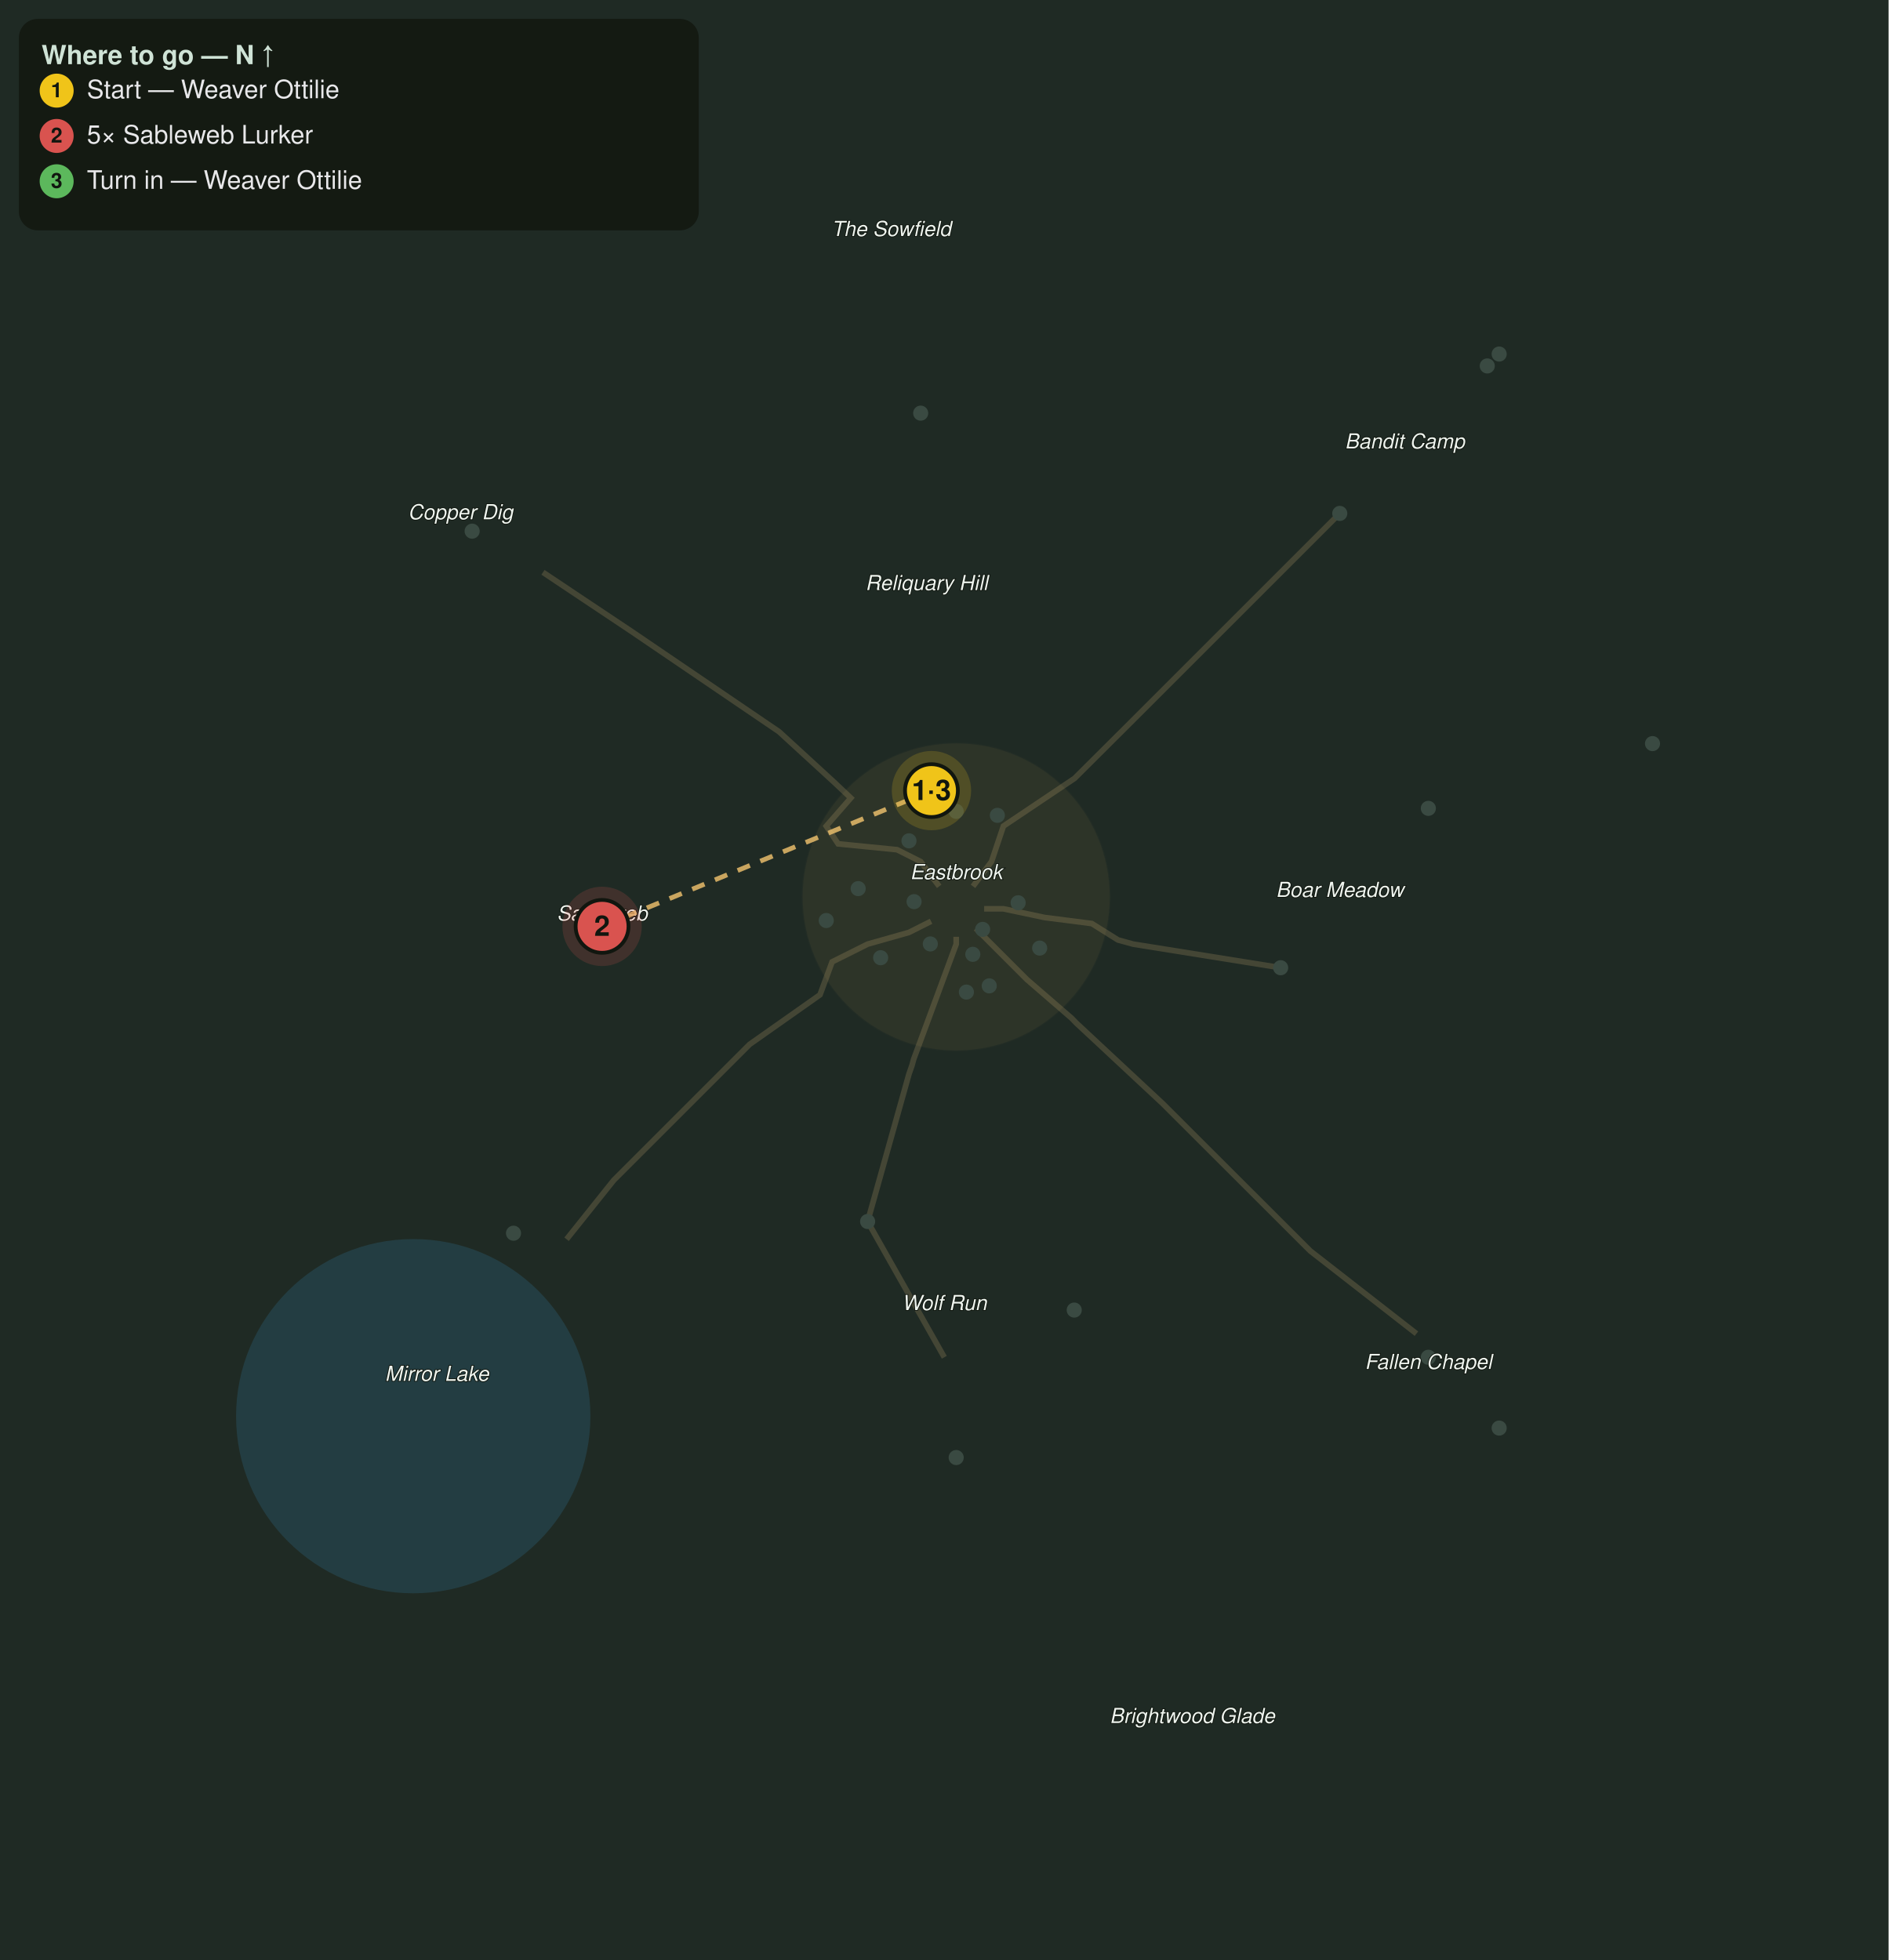
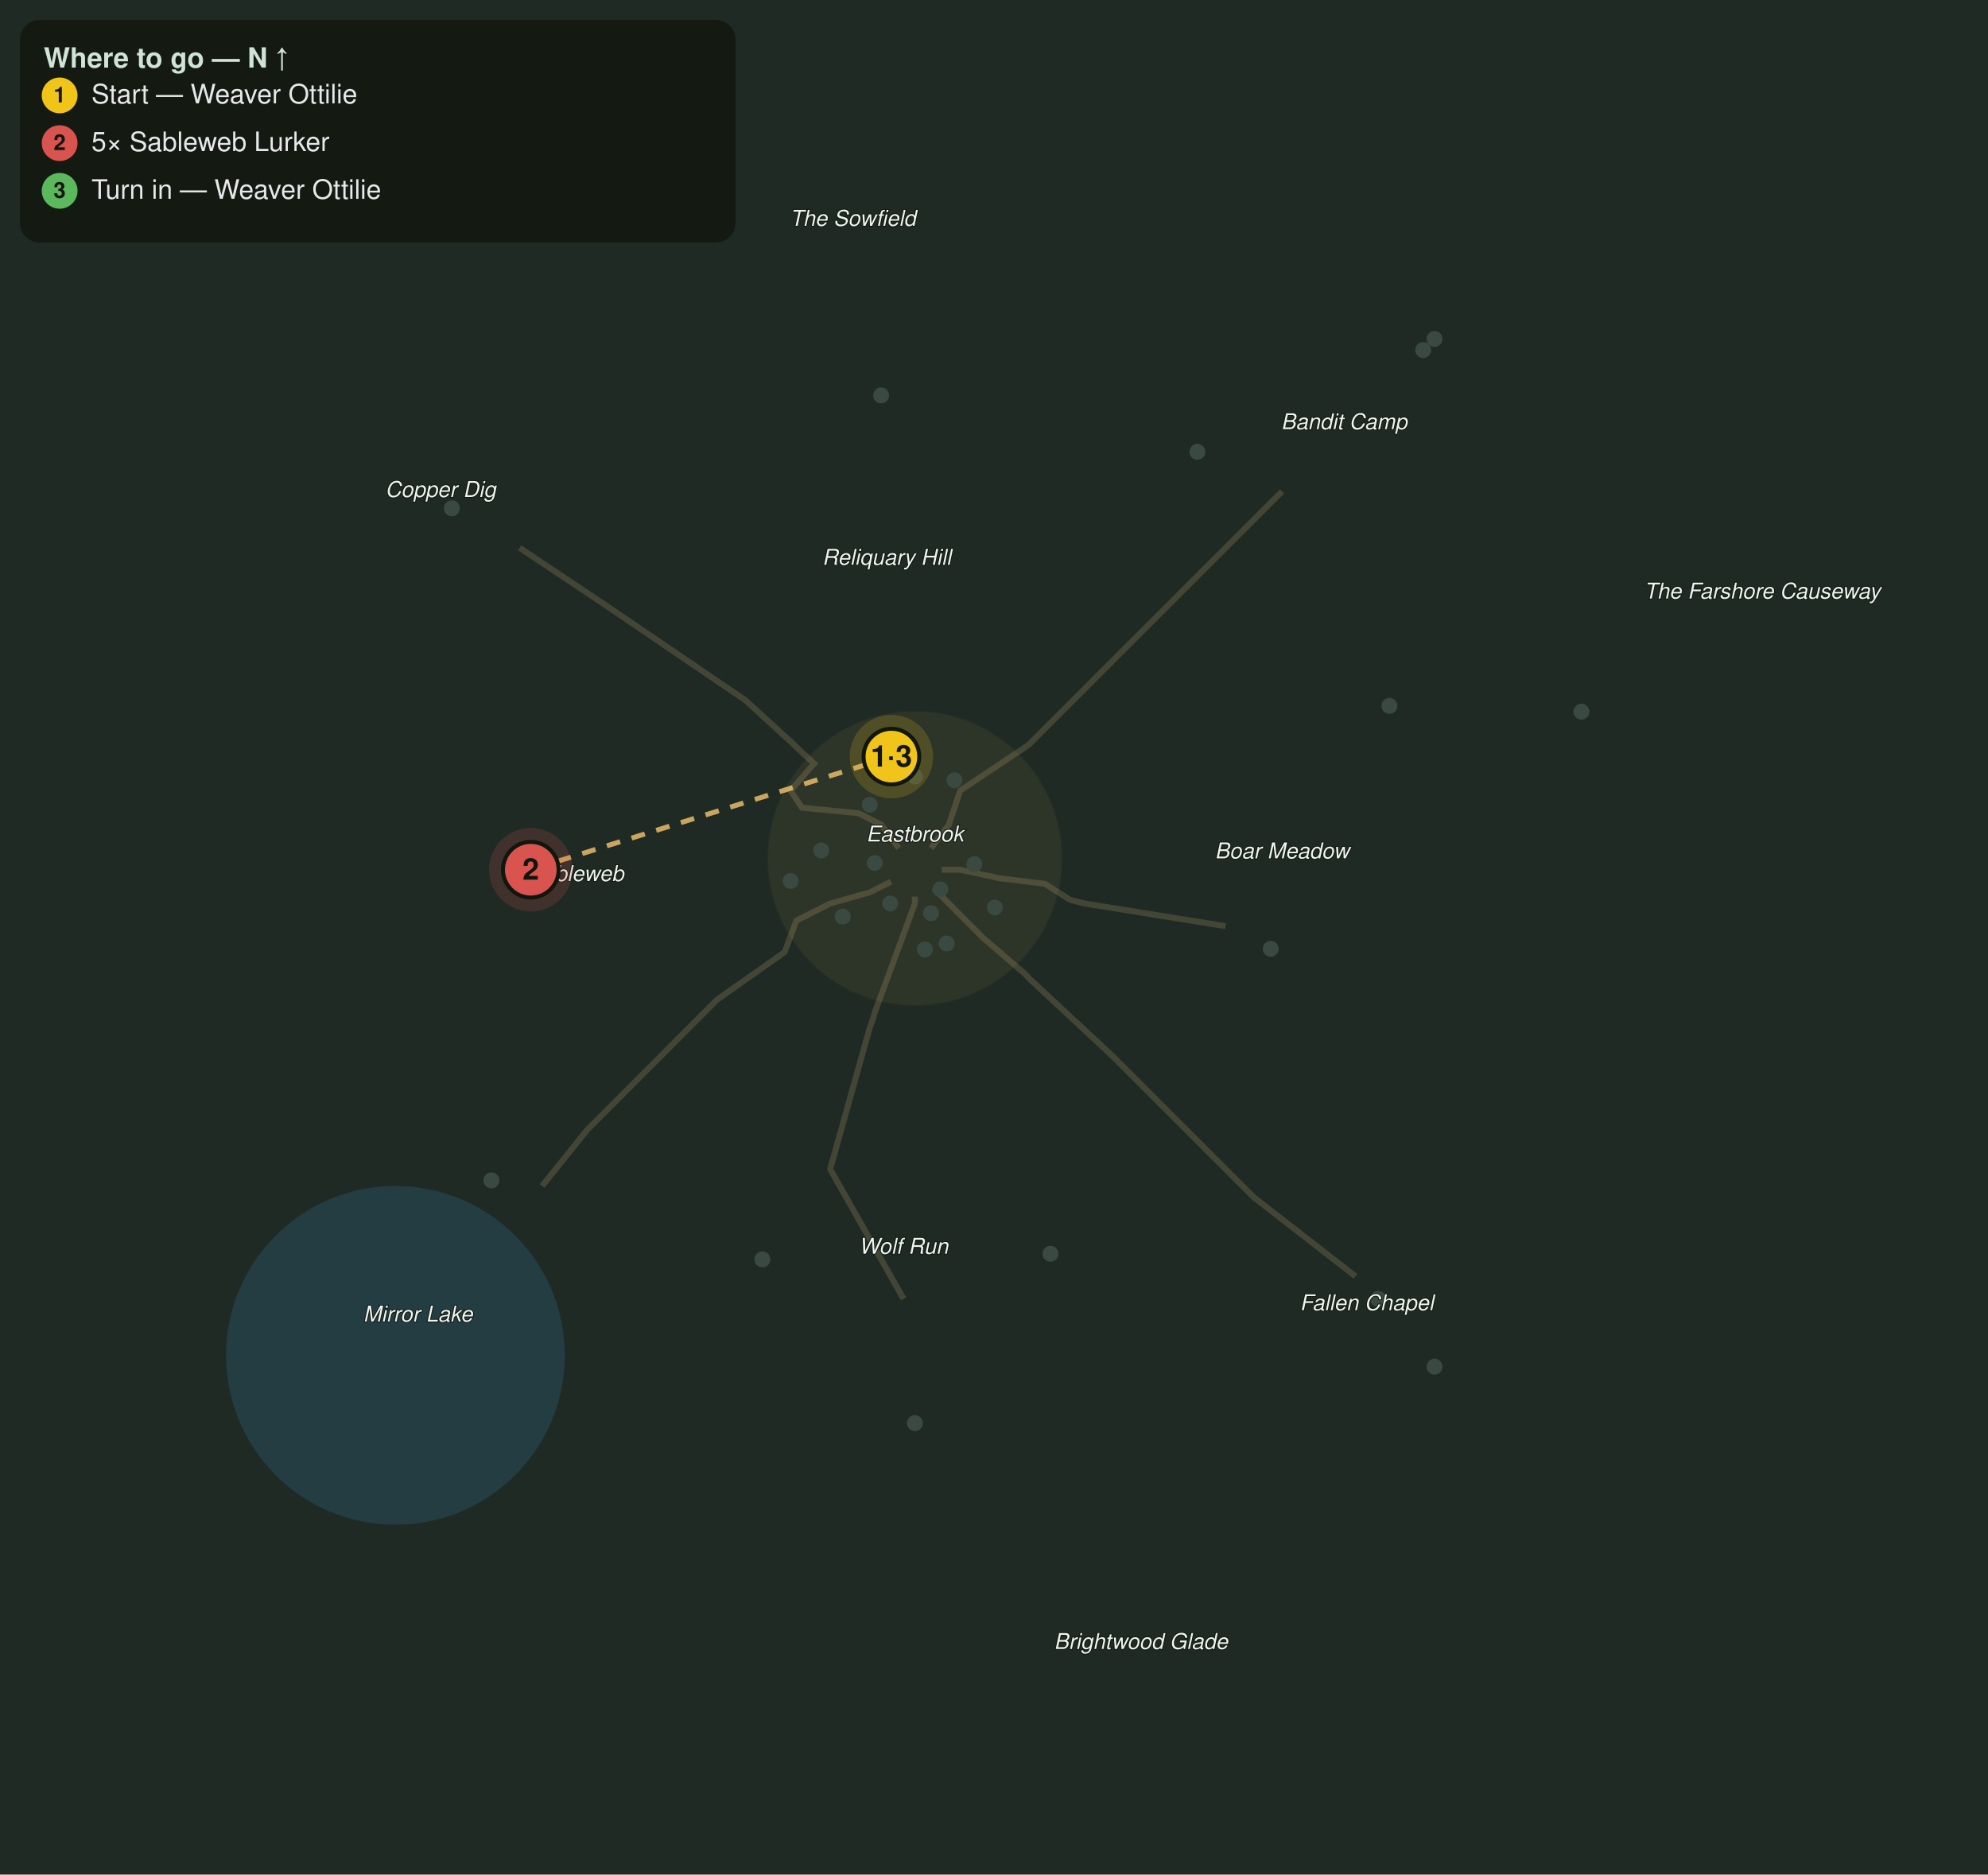
- <svg xmlns="http://www.w3.org/2000/svg" viewBox="0 0 1000 1038" font-family="Segoe UI, Helvetica, Arial, sans-serif">
-   <rect width="1000" height="1038" fill="#1f2a24" />
-   <circle cx="218.8" cy="750.0" r="93.8" fill="#2f6f8f" opacity="0.28" />
-   <path d="M506.3 496.1 L506.3 500.0 L483.8 560.9 L482.9 564.2 L481.3 568.8 L459.4 646.9 L500.0 718.8" fill="none" stroke="#8a7a55" stroke-width="3" opacity="0.35" />
-   <path d="M521.1 481.3 L531.3 481.3 L553.1 485.9 L578.1 489.1 L592.0 497.8 L595.3 498.7 L600.0 500.0 L678.1 512.5" fill="none" stroke="#8a7a55" stroke-width="3" opacity="0.35" />
-   <path d="M515.2 469.4 L525.0 456.3 L531.3 437.5 L569.0 412.2 L571.4 409.8 L600.0 381.3 L662.5 318.8 L709.4 271.9" fill="none" stroke="#8a7a55" stroke-width="3" opacity="0.35" />
-   <path d="M493.0 487.9 L481.3 493.8 L459.4 500.0 L440.6 509.4 L434.2 526.8 L431.4 528.8 L396.9 553.1 L325.0 625.0 L300.0 656.3" fill="none" stroke="#8a7a55" stroke-width="3" opacity="0.35" />
-   <path d="M497.3 469.4 L487.5 456.3 L475.0 450.0 L443.8 446.9 L437.5 437.5 L450.5 422.6 L441.6 414.2 L439.1 411.9 L412.5 387.5 L334.4 334.4 L287.5 303.1" fill="none" stroke="#8a7a55" stroke-width="3" opacity="0.35" />
-   <path d="M516.7 491.7 L525.0 500.0 L543.8 518.8 L567.5 539.3 L569.8 541.7 L615.6 584.4 L693.8 662.5 L750.0 706.3" fill="none" stroke="#8a7a55" stroke-width="3" opacity="0.35" />
-   <circle cx="506.3" cy="475.0" r="81.3" fill="#caa15a" opacity="0.08" stroke="#caa15a" stroke-width="1" stroke-opacity="0.3" />
-   <circle cx="459.4" cy="646.9" r="4" fill="#3a4a42" />
-   <circle cx="568.8" cy="693.8" r="4" fill="#3a4a42" />
-   <circle cx="506.3" cy="771.9" r="4" fill="#3a4a42" />
-   <circle cx="678.1" cy="512.5" r="4" fill="#3a4a42" />
-   <circle cx="756.3" cy="428.1" r="4" fill="#3a4a42" />
-   <circle cx="875.0" cy="393.8" r="4" fill="#3a4a42" />
-   <circle cx="318.8" cy="490.6" r="4" fill="#3a4a42" />
-   <circle cx="271.9" cy="653.1" r="4" fill="#3a4a42" />
-   <circle cx="250.0" cy="281.3" r="4" fill="#3a4a42" />
-   <circle cx="709.4" cy="271.9" r="4" fill="#3a4a42" />
-   <circle cx="787.5" cy="193.8" r="4" fill="#3a4a42" />
-   <circle cx="793.8" cy="187.5" r="4" fill="#3a4a42" />
-   <circle cx="756.3" cy="718.8" r="4" fill="#3a4a42" />
-   <circle cx="793.8" cy="756.3" r="4" fill="#3a4a42" />
-   <circle cx="492.6" cy="499.9" r="4" fill="#3a4a42" />
-   <circle cx="520.3" cy="492.2" r="4" fill="#3a4a42" />
-   <circle cx="484.0" cy="477.5" r="4" fill="#3a4a42" />
-   <circle cx="515.1" cy="505.4" r="4" fill="#3a4a42" />
-   <circle cx="454.4" cy="470.6" r="4" fill="#3a4a42" />
-   <circle cx="523.8" cy="522.1" r="4" fill="#3a4a42" />
-   <circle cx="437.5" cy="487.5" r="4" fill="#3a4a42" />
-   <circle cx="481.3" cy="445.3" r="4" fill="#3a4a42" />
-   <circle cx="550.5" cy="502.1" r="4" fill="#3a4a42" />
-   <circle cx="539.1" cy="478.1" r="4" fill="#3a4a42" />
-   <circle cx="487.5" cy="218.8" r="4" fill="#3a4a42" />
-   <circle cx="506.3" cy="429.7" r="4" fill="#3a4a42" />
-   <circle cx="511.7" cy="525.4" r="4" fill="#3a4a42" />
-   <circle cx="466.3" cy="507.2" r="4" fill="#3a4a42" />
-   <circle cx="493.2" cy="418.7" r="4" fill="#3a4a42" />
-   <circle cx="528.1" cy="431.8" r="4" fill="#3a4a42" />
-   <text x="506.3" y="465.6" fill="#eef4ee" font-size="11" font-style="italic" text-anchor="middle" stroke="#10160f" stroke-width="0.8" paint-order="stroke">Eastbrook</text>
-   <text x="500.0" y="693.8" fill="#eef4ee" font-size="11" font-style="italic" text-anchor="middle" stroke="#10160f" stroke-width="0.8" paint-order="stroke">Wolf Run</text>
-   <text x="709.4" y="475.0" fill="#eef4ee" font-size="11" font-style="italic" text-anchor="middle" stroke="#10160f" stroke-width="0.8" paint-order="stroke">Boar Meadow</text>
-   <text x="231.3" y="731.3" fill="#eef4ee" font-size="11" font-style="italic" text-anchor="middle" stroke="#10160f" stroke-width="0.8" paint-order="stroke">Mirror Lake</text>
-   <text x="318.8" y="487.5" fill="#eef4ee" font-size="11" font-style="italic" text-anchor="middle" stroke="#10160f" stroke-width="0.8" paint-order="stroke">Sableweb</text>
-   <text x="243.8" y="275.0" fill="#eef4ee" font-size="11" font-style="italic" text-anchor="middle" stroke="#10160f" stroke-width="0.8" paint-order="stroke">Copper Dig</text>
-   <text x="743.8" y="237.5" fill="#eef4ee" font-size="11" font-style="italic" text-anchor="middle" stroke="#10160f" stroke-width="0.8" paint-order="stroke">Bandit Camp</text>
-   <text x="756.3" y="725.0" fill="#eef4ee" font-size="11" font-style="italic" text-anchor="middle" stroke="#10160f" stroke-width="0.8" paint-order="stroke">Fallen Chapel</text>
-   <text x="490.6" y="312.5" fill="#eef4ee" font-size="11" font-style="italic" text-anchor="middle" stroke="#10160f" stroke-width="0.8" paint-order="stroke">Reliquary Hill</text>
-   <text x="631.3" y="912.5" fill="#eef4ee" font-size="11" font-style="italic" text-anchor="middle" stroke="#10160f" stroke-width="0.8" paint-order="stroke">Brightwood Glade</text>
-   <text x="471.9" y="125.0" fill="#eef4ee" font-size="11" font-style="italic" text-anchor="middle" stroke="#10160f" stroke-width="0.8" paint-order="stroke">The Sowfield</text>
-   <path d="M493.2 418.7 L318.8 490.6" fill="none" stroke="#e6bb6a" stroke-width="2.5" stroke-dasharray="7 6" opacity="0.85" />
+ <svg xmlns="http://www.w3.org/2000/svg" viewBox="0 0 1000 943" font-family="Segoe UI, Helvetica, Arial, sans-serif">
+   <rect width="1000" height="943" fill="#1f2a24" />
+   <circle cx="198.9" cy="681.8" r="85.2" fill="#2f6f8f" opacity="0.28" />
+   <path d="M460.2 451.0 L460.2 454.5 L439.8 509.9 L439.0 512.9 L437.5 517.0 L417.6 588.1 L454.5 653.4" fill="none" stroke="#8a7a55" stroke-width="3" opacity="0.35" />
+   <path d="M473.7 437.5 L483.0 437.5 L502.8 441.8 L525.6 444.6 L538.2 452.6 L541.2 453.4 L545.5 454.5 L616.5 465.9" fill="none" stroke="#8a7a55" stroke-width="3" opacity="0.35" />
+   <path d="M468.3 426.7 L477.3 414.8 L483.0 397.7 L517.3 374.8 L519.5 372.6 L545.5 346.6 L602.3 289.8 L644.9 247.2" fill="none" stroke="#8a7a55" stroke-width="3" opacity="0.35" />
+   <path d="M448.2 443.5 L437.5 448.9 L417.6 454.5 L400.6 463.1 L394.7 478.9 L392.2 480.7 L360.8 502.8 L295.5 568.2 L272.7 596.6" fill="none" stroke="#8a7a55" stroke-width="3" opacity="0.35" />
+   <path d="M452.1 426.7 L443.2 414.8 L431.8 409.1 L403.4 406.3 L397.7 397.7 L409.5 384.1 L401.4 376.6 L399.2 374.4 L375.0 352.3 L304.0 304.0 L261.4 275.6" fill="none" stroke="#8a7a55" stroke-width="3" opacity="0.35" />
+   <path d="M469.8 447.0 L477.3 454.5 L494.3 471.6 L515.9 490.2 L518.0 492.5 L559.7 531.3 L630.7 602.3 L681.8 642.0" fill="none" stroke="#8a7a55" stroke-width="3" opacity="0.35" />
+   <circle cx="460.2" cy="431.8" r="73.9" fill="#caa15a" opacity="0.08" stroke="#caa15a" stroke-width="1" stroke-opacity="0.3" />
+   <circle cx="383.5" cy="633.5" r="4" fill="#3a4a42" />
+   <circle cx="528.4" cy="630.7" r="4" fill="#3a4a42" />
+   <circle cx="460.2" cy="715.9" r="4" fill="#3a4a42" />
+   <circle cx="639.2" cy="477.3" r="4" fill="#3a4a42" />
+   <circle cx="698.9" cy="355.1" r="4" fill="#3a4a42" />
+   <circle cx="795.5" cy="358.0" r="4" fill="#3a4a42" />
+   <circle cx="267.0" cy="437.5" r="4" fill="#3a4a42" />
+   <circle cx="247.2" cy="593.8" r="4" fill="#3a4a42" />
+   <circle cx="227.3" cy="255.7" r="4" fill="#3a4a42" />
+   <circle cx="602.3" cy="227.3" r="4" fill="#3a4a42" />
+   <circle cx="715.9" cy="176.1" r="4" fill="#3a4a42" />
+   <circle cx="721.6" cy="170.5" r="4" fill="#3a4a42" />
+   <circle cx="693.2" cy="653.4" r="4" fill="#3a4a42" />
+   <circle cx="721.6" cy="687.5" r="4" fill="#3a4a42" />
+   <circle cx="447.8" cy="454.5" r="4" fill="#3a4a42" />
+   <circle cx="473.0" cy="447.4" r="4" fill="#3a4a42" />
+   <circle cx="440.0" cy="434.1" r="4" fill="#3a4a42" />
+   <circle cx="468.3" cy="459.4" r="4" fill="#3a4a42" />
+   <circle cx="413.1" cy="427.8" r="4" fill="#3a4a42" />
+   <circle cx="476.2" cy="474.6" r="4" fill="#3a4a42" />
+   <circle cx="397.7" cy="443.2" r="4" fill="#3a4a42" />
+   <circle cx="437.5" cy="404.8" r="4" fill="#3a4a42" />
+   <circle cx="500.4" cy="456.5" r="4" fill="#3a4a42" />
+   <circle cx="490.1" cy="434.7" r="4" fill="#3a4a42" />
+   <circle cx="443.2" cy="198.9" r="4" fill="#3a4a42" />
+   <circle cx="460.2" cy="390.6" r="4" fill="#3a4a42" />
+   <circle cx="465.2" cy="477.6" r="4" fill="#3a4a42" />
+   <circle cx="423.9" cy="461.1" r="4" fill="#3a4a42" />
+   <circle cx="448.4" cy="380.6" r="4" fill="#3a4a42" />
+   <circle cx="480.1" cy="392.5" r="4" fill="#3a4a42" />
+   <text x="460.2" y="423.3" fill="#eef4ee" font-size="11" font-style="italic" text-anchor="middle" stroke="#10160f" stroke-width="0.8" paint-order="stroke">Eastbrook</text>
+   <text x="454.5" y="630.7" fill="#eef4ee" font-size="11" font-style="italic" text-anchor="middle" stroke="#10160f" stroke-width="0.8" paint-order="stroke">Wolf Run</text>
+   <text x="644.9" y="431.8" fill="#eef4ee" font-size="11" font-style="italic" text-anchor="middle" stroke="#10160f" stroke-width="0.8" paint-order="stroke">Boar Meadow</text>
+   <text x="210.2" y="664.8" fill="#eef4ee" font-size="11" font-style="italic" text-anchor="middle" stroke="#10160f" stroke-width="0.8" paint-order="stroke">Mirror Lake</text>
+   <text x="289.8" y="443.2" fill="#eef4ee" font-size="11" font-style="italic" text-anchor="middle" stroke="#10160f" stroke-width="0.8" paint-order="stroke">Sableweb</text>
+   <text x="221.6" y="250.0" fill="#eef4ee" font-size="11" font-style="italic" text-anchor="middle" stroke="#10160f" stroke-width="0.8" paint-order="stroke">Copper Dig</text>
+   <text x="676.1" y="215.9" fill="#eef4ee" font-size="11" font-style="italic" text-anchor="middle" stroke="#10160f" stroke-width="0.8" paint-order="stroke">Bandit Camp</text>
+   <text x="687.5" y="659.1" fill="#eef4ee" font-size="11" font-style="italic" text-anchor="middle" stroke="#10160f" stroke-width="0.8" paint-order="stroke">Fallen Chapel</text>
+   <text x="446.0" y="284.1" fill="#eef4ee" font-size="11" font-style="italic" text-anchor="middle" stroke="#10160f" stroke-width="0.8" paint-order="stroke">Reliquary Hill</text>
+   <text x="573.9" y="829.5" fill="#eef4ee" font-size="11" font-style="italic" text-anchor="middle" stroke="#10160f" stroke-width="0.8" paint-order="stroke">Brightwood Glade</text>
+   <text x="429.0" y="113.6" fill="#eef4ee" font-size="11" font-style="italic" text-anchor="middle" stroke="#10160f" stroke-width="0.8" paint-order="stroke">The Sowfield</text>
+   <text x="886.4" y="301.1" fill="#eef4ee" font-size="11" font-style="italic" text-anchor="middle" stroke="#10160f" stroke-width="0.8" paint-order="stroke">The Farshore Causeway</text>
+   <path d="M448.4 380.6 L267.0 437.5" fill="none" stroke="#e6bb6a" stroke-width="2.5" stroke-dasharray="7 6" opacity="0.85" />
  <g class="qstep" data-keys="giver,turnin" data-steps="1,3">
-     <circle cx="493.2" cy="418.7" r="21" fill="#f0c419" opacity="0.18" />
-     <circle cx="493.2" cy="418.7" r="14" fill="#f0c419" stroke="#11160f" stroke-width="2" />
-     <text x="493.2" y="423.7" fill="#11160f" font-size="15" font-weight="bold" text-anchor="middle">1·3</text>
+     <circle cx="448.4" cy="380.6" r="21" fill="#f0c419" opacity="0.18" />
+     <circle cx="448.4" cy="380.6" r="14" fill="#f0c419" stroke="#11160f" stroke-width="2" />
+     <text x="448.4" y="385.6" fill="#11160f" font-size="15" font-weight="bold" text-anchor="middle">1·3</text>
  </g>
  <g class="qstep" data-keys="webwood_spider" data-steps="2">
-     <circle cx="318.8" cy="490.6" r="21" fill="#d9534f" opacity="0.18" />
-     <circle cx="318.8" cy="490.6" r="14" fill="#d9534f" stroke="#11160f" stroke-width="2" />
-     <text x="318.8" y="495.6" fill="#11160f" font-size="15" font-weight="bold" text-anchor="middle">2</text>
+     <circle cx="267.0" cy="437.5" r="21" fill="#d9534f" opacity="0.18" />
+     <circle cx="267.0" cy="437.5" r="14" fill="#d9534f" stroke="#11160f" stroke-width="2" />
+     <text x="267.0" y="442.5" fill="#11160f" font-size="15" font-weight="bold" text-anchor="middle">2</text>
  </g>
  <rect x="10" y="10" width="360" height="112" rx="10" fill="#11160f" opacity="0.82" />
  <text x="22" y="34" fill="#cfe3d6" font-size="14" font-weight="bold">Where to go — N ↑</text>
  <circle cx="30" cy="48" r="9" fill="#f0c419" />
  <text x="30" y="51.5" fill="#11160f" font-size="11" font-weight="bold" text-anchor="middle">1</text>
  <text x="46" y="52" fill="#e8e8ea" font-size="13.5">Start — Weaver Ottilie</text>
  <circle cx="30" cy="72" r="9" fill="#d9534f" />
  <text x="30" y="75.5" fill="#11160f" font-size="11" font-weight="bold" text-anchor="middle">2</text>
  <text x="46" y="76" fill="#e8e8ea" font-size="13.5">5× Sableweb Lurker</text>
  <circle cx="30" cy="96" r="9" fill="#5cb85c" />
  <text x="30" y="99.5" fill="#11160f" font-size="11" font-weight="bold" text-anchor="middle">3</text>
  <text x="46" y="100" fill="#e8e8ea" font-size="13.5">Turn in — Weaver Ottilie</text>
</svg>
